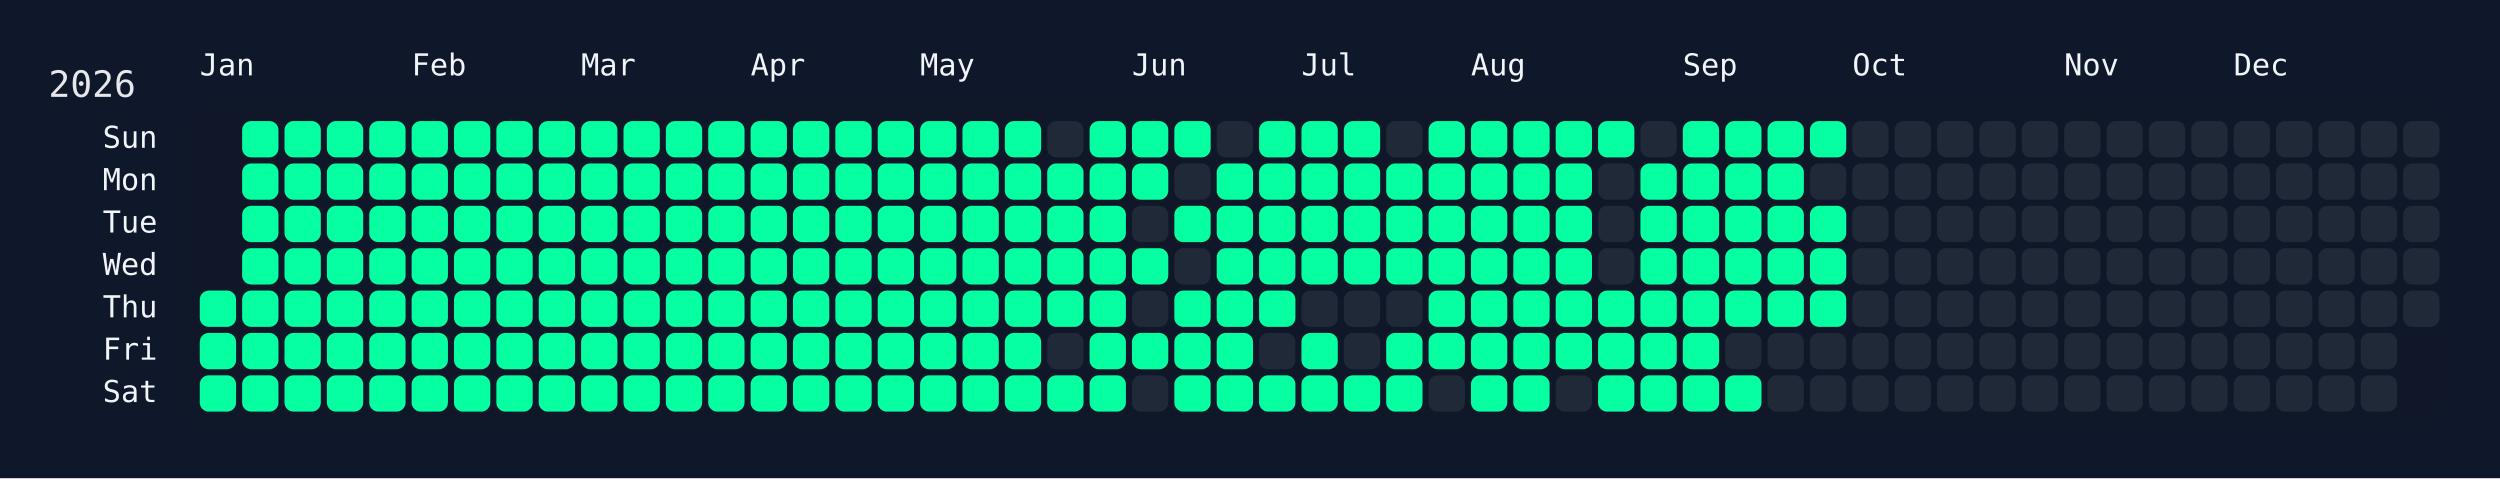
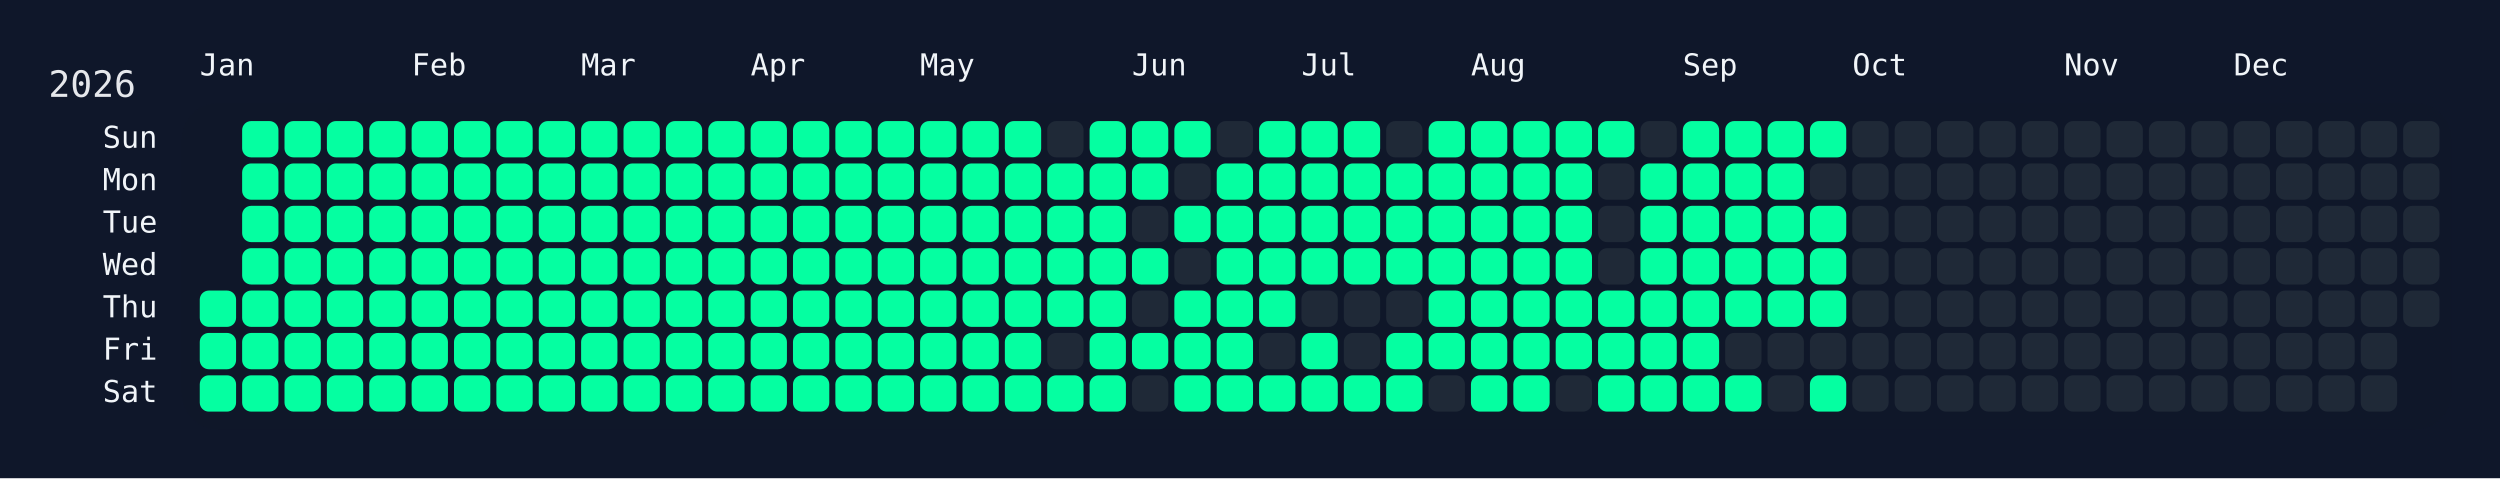
<svg xmlns="http://www.w3.org/2000/svg" width="826" height="158" viewBox="0 0 826 158">
  <rect width="826" height="158" fill="#0f172a" />
  <rect x="60" y="34" width="750" height="108" rx="12" ry="12" fill="rgba(15, 23, 42, 0.8)" />
  <text x="16" y="32" font-size="12" fill="#e5e7eb" font-family="JetBrains Mono, ui-monospace, SFMono-Regular, Menlo, Monaco, Consolas, monospace">2026</text>
  <text x="66" y="18" font-size="10" fill="#f1f5f9" font-family="JetBrains Mono, ui-monospace, SFMono-Regular, Menlo, Monaco, Consolas, monospace" dominant-baseline="hanging">Jan</text>
  <text x="136" y="18" font-size="10" fill="#f1f5f9" font-family="JetBrains Mono, ui-monospace, SFMono-Regular, Menlo, Monaco, Consolas, monospace" dominant-baseline="hanging">Feb</text>
  <text x="192" y="18" font-size="10" fill="#f1f5f9" font-family="JetBrains Mono, ui-monospace, SFMono-Regular, Menlo, Monaco, Consolas, monospace" dominant-baseline="hanging">Mar</text>
  <text x="248" y="18" font-size="10" fill="#f1f5f9" font-family="JetBrains Mono, ui-monospace, SFMono-Regular, Menlo, Monaco, Consolas, monospace" dominant-baseline="hanging">Apr</text>
  <text x="304" y="18" font-size="10" fill="#f1f5f9" font-family="JetBrains Mono, ui-monospace, SFMono-Regular, Menlo, Monaco, Consolas, monospace" dominant-baseline="hanging">May</text>
  <text x="374" y="18" font-size="10" fill="#f1f5f9" font-family="JetBrains Mono, ui-monospace, SFMono-Regular, Menlo, Monaco, Consolas, monospace" dominant-baseline="hanging">Jun</text>
  <text x="430" y="18" font-size="10" fill="#f1f5f9" font-family="JetBrains Mono, ui-monospace, SFMono-Regular, Menlo, Monaco, Consolas, monospace" dominant-baseline="hanging">Jul</text>
  <text x="486" y="18" font-size="10" fill="#f1f5f9" font-family="JetBrains Mono, ui-monospace, SFMono-Regular, Menlo, Monaco, Consolas, monospace" dominant-baseline="hanging">Aug</text>
  <text x="556" y="18" font-size="10" fill="#f1f5f9" font-family="JetBrains Mono, ui-monospace, SFMono-Regular, Menlo, Monaco, Consolas, monospace" dominant-baseline="hanging">Sep</text>
  <text x="612" y="18" font-size="10" fill="#f1f5f9" font-family="JetBrains Mono, ui-monospace, SFMono-Regular, Menlo, Monaco, Consolas, monospace" dominant-baseline="hanging">Oct</text>
  <text x="682" y="18" font-size="10" fill="#f1f5f9" font-family="JetBrains Mono, ui-monospace, SFMono-Regular, Menlo, Monaco, Consolas, monospace" dominant-baseline="hanging">Nov</text>
  <text x="738" y="18" font-size="10" fill="#f1f5f9" font-family="JetBrains Mono, ui-monospace, SFMono-Regular, Menlo, Monaco, Consolas, monospace" dominant-baseline="hanging">Dec</text>
  <text x="52" y="46.0" font-size="10" fill="#f1f5f9" font-family="JetBrains Mono, ui-monospace, SFMono-Regular, Menlo, Monaco, Consolas, monospace" text-anchor="end" dominant-baseline="middle">Sun</text>
  <text x="52" y="60.0" font-size="10" fill="#f1f5f9" font-family="JetBrains Mono, ui-monospace, SFMono-Regular, Menlo, Monaco, Consolas, monospace" text-anchor="end" dominant-baseline="middle">Mon</text>
  <text x="52" y="74.0" font-size="10" fill="#f1f5f9" font-family="JetBrains Mono, ui-monospace, SFMono-Regular, Menlo, Monaco, Consolas, monospace" text-anchor="end" dominant-baseline="middle">Tue</text>
  <text x="52" y="88.0" font-size="10" fill="#f1f5f9" font-family="JetBrains Mono, ui-monospace, SFMono-Regular, Menlo, Monaco, Consolas, monospace" text-anchor="end" dominant-baseline="middle">Wed</text>
  <text x="52" y="102.0" font-size="10" fill="#f1f5f9" font-family="JetBrains Mono, ui-monospace, SFMono-Regular, Menlo, Monaco, Consolas, monospace" text-anchor="end" dominant-baseline="middle">Thu</text>
  <text x="52" y="116.0" font-size="10" fill="#f1f5f9" font-family="JetBrains Mono, ui-monospace, SFMono-Regular, Menlo, Monaco, Consolas, monospace" text-anchor="end" dominant-baseline="middle">Fri</text>
  <text x="52" y="130.0" font-size="10" fill="#f1f5f9" font-family="JetBrains Mono, ui-monospace, SFMono-Regular, Menlo, Monaco, Consolas, monospace" text-anchor="end" dominant-baseline="middle">Sat</text>
  <g transform="translate(66,40)">
    <rect x="0" y="56" width="12" height="12" rx="3" ry="3" fill="#05ffa1" data-date="2026-01-01" />
    <rect x="0" y="70" width="12" height="12" rx="3" ry="3" fill="#05ffa1" data-date="2026-01-02" />
    <rect x="0" y="84" width="12" height="12" rx="3" ry="3" fill="#05ffa1" data-date="2026-01-03" />
    <rect x="14" y="0" width="12" height="12" rx="3" ry="3" fill="#05ffa1" data-date="2026-01-04" />
    <rect x="14" y="14" width="12" height="12" rx="3" ry="3" fill="#05ffa1" data-date="2026-01-05" />
    <rect x="14" y="28" width="12" height="12" rx="3" ry="3" fill="#05ffa1" data-date="2026-01-06" />
    <rect x="14" y="42" width="12" height="12" rx="3" ry="3" fill="#05ffa1" data-date="2026-01-07" />
    <rect x="14" y="56" width="12" height="12" rx="3" ry="3" fill="#05ffa1" data-date="2026-01-08" />
    <rect x="14" y="70" width="12" height="12" rx="3" ry="3" fill="#05ffa1" data-date="2026-01-09" />
    <rect x="14" y="84" width="12" height="12" rx="3" ry="3" fill="#05ffa1" data-date="2026-01-10" />
    <rect x="28" y="0" width="12" height="12" rx="3" ry="3" fill="#05ffa1" data-date="2026-01-11" />
    <rect x="28" y="14" width="12" height="12" rx="3" ry="3" fill="#05ffa1" data-date="2026-01-12" />
    <rect x="28" y="28" width="12" height="12" rx="3" ry="3" fill="#05ffa1" data-date="2026-01-13" />
    <rect x="28" y="42" width="12" height="12" rx="3" ry="3" fill="#05ffa1" data-date="2026-01-14" />
    <rect x="28" y="56" width="12" height="12" rx="3" ry="3" fill="#05ffa1" data-date="2026-01-15" />
    <rect x="28" y="70" width="12" height="12" rx="3" ry="3" fill="#05ffa1" data-date="2026-01-16" />
    <rect x="28" y="84" width="12" height="12" rx="3" ry="3" fill="#05ffa1" data-date="2026-01-17" />
    <rect x="42" y="0" width="12" height="12" rx="3" ry="3" fill="#05ffa1" data-date="2026-01-18" />
    <rect x="42" y="14" width="12" height="12" rx="3" ry="3" fill="#05ffa1" data-date="2026-01-19" />
    <rect x="42" y="28" width="12" height="12" rx="3" ry="3" fill="#05ffa1" data-date="2026-01-20" />
    <rect x="42" y="42" width="12" height="12" rx="3" ry="3" fill="#05ffa1" data-date="2026-01-21" />
    <rect x="42" y="56" width="12" height="12" rx="3" ry="3" fill="#05ffa1" data-date="2026-01-22" />
    <rect x="42" y="70" width="12" height="12" rx="3" ry="3" fill="#05ffa1" data-date="2026-01-23" />
    <rect x="42" y="84" width="12" height="12" rx="3" ry="3" fill="#05ffa1" data-date="2026-01-24" />
    <rect x="56" y="0" width="12" height="12" rx="3" ry="3" fill="#05ffa1" data-date="2026-01-25" />
    <rect x="56" y="14" width="12" height="12" rx="3" ry="3" fill="#05ffa1" data-date="2026-01-26" />
    <rect x="56" y="28" width="12" height="12" rx="3" ry="3" fill="#05ffa1" data-date="2026-01-27" />
    <rect x="56" y="42" width="12" height="12" rx="3" ry="3" fill="#05ffa1" data-date="2026-01-28" />
    <rect x="56" y="56" width="12" height="12" rx="3" ry="3" fill="#05ffa1" data-date="2026-01-29" />
    <rect x="56" y="70" width="12" height="12" rx="3" ry="3" fill="#05ffa1" data-date="2026-01-30" />
    <rect x="56" y="84" width="12" height="12" rx="3" ry="3" fill="#05ffa1" data-date="2026-01-31" />
    <rect x="70" y="0" width="12" height="12" rx="3" ry="3" fill="#05ffa1" data-date="2026-02-01" />
    <rect x="70" y="14" width="12" height="12" rx="3" ry="3" fill="#05ffa1" data-date="2026-02-02" />
    <rect x="70" y="28" width="12" height="12" rx="3" ry="3" fill="#05ffa1" data-date="2026-02-03" />
    <rect x="70" y="42" width="12" height="12" rx="3" ry="3" fill="#05ffa1" data-date="2026-02-04" />
    <rect x="70" y="56" width="12" height="12" rx="3" ry="3" fill="#05ffa1" data-date="2026-02-05" />
    <rect x="70" y="70" width="12" height="12" rx="3" ry="3" fill="#05ffa1" data-date="2026-02-06" />
    <rect x="70" y="84" width="12" height="12" rx="3" ry="3" fill="#05ffa1" data-date="2026-02-07" />
    <rect x="84" y="0" width="12" height="12" rx="3" ry="3" fill="#05ffa1" data-date="2026-02-08" />
    <rect x="84" y="14" width="12" height="12" rx="3" ry="3" fill="#05ffa1" data-date="2026-02-09" />
    <rect x="84" y="28" width="12" height="12" rx="3" ry="3" fill="#05ffa1" data-date="2026-02-10" />
    <rect x="84" y="42" width="12" height="12" rx="3" ry="3" fill="#05ffa1" data-date="2026-02-11" />
    <rect x="84" y="56" width="12" height="12" rx="3" ry="3" fill="#05ffa1" data-date="2026-02-12" />
    <rect x="84" y="70" width="12" height="12" rx="3" ry="3" fill="#05ffa1" data-date="2026-02-13" />
    <rect x="84" y="84" width="12" height="12" rx="3" ry="3" fill="#05ffa1" data-date="2026-02-14" />
    <rect x="98" y="0" width="12" height="12" rx="3" ry="3" fill="#05ffa1" data-date="2026-02-15" />
    <rect x="98" y="14" width="12" height="12" rx="3" ry="3" fill="#05ffa1" data-date="2026-02-16" />
    <rect x="98" y="28" width="12" height="12" rx="3" ry="3" fill="#05ffa1" data-date="2026-02-17" />
    <rect x="98" y="42" width="12" height="12" rx="3" ry="3" fill="#05ffa1" data-date="2026-02-18" />
    <rect x="98" y="56" width="12" height="12" rx="3" ry="3" fill="#05ffa1" data-date="2026-02-19" />
    <rect x="98" y="70" width="12" height="12" rx="3" ry="3" fill="#05ffa1" data-date="2026-02-20" />
    <rect x="98" y="84" width="12" height="12" rx="3" ry="3" fill="#05ffa1" data-date="2026-02-21" />
    <rect x="112" y="0" width="12" height="12" rx="3" ry="3" fill="#05ffa1" data-date="2026-02-22" />
    <rect x="112" y="14" width="12" height="12" rx="3" ry="3" fill="#05ffa1" data-date="2026-02-23" />
    <rect x="112" y="28" width="12" height="12" rx="3" ry="3" fill="#05ffa1" data-date="2026-02-24" />
    <rect x="112" y="42" width="12" height="12" rx="3" ry="3" fill="#05ffa1" data-date="2026-02-25" />
    <rect x="112" y="56" width="12" height="12" rx="3" ry="3" fill="#05ffa1" data-date="2026-02-26" />
    <rect x="112" y="70" width="12" height="12" rx="3" ry="3" fill="#05ffa1" data-date="2026-02-27" />
    <rect x="112" y="84" width="12" height="12" rx="3" ry="3" fill="#05ffa1" data-date="2026-02-28" />
    <rect x="126" y="0" width="12" height="12" rx="3" ry="3" fill="#05ffa1" data-date="2026-03-01" />
    <rect x="126" y="14" width="12" height="12" rx="3" ry="3" fill="#05ffa1" data-date="2026-03-02" />
    <rect x="126" y="28" width="12" height="12" rx="3" ry="3" fill="#05ffa1" data-date="2026-03-03" />
    <rect x="126" y="42" width="12" height="12" rx="3" ry="3" fill="#05ffa1" data-date="2026-03-04" />
    <rect x="126" y="56" width="12" height="12" rx="3" ry="3" fill="#05ffa1" data-date="2026-03-05" />
    <rect x="126" y="70" width="12" height="12" rx="3" ry="3" fill="#05ffa1" data-date="2026-03-06" />
    <rect x="126" y="84" width="12" height="12" rx="3" ry="3" fill="#05ffa1" data-date="2026-03-07" />
    <rect x="140" y="0" width="12" height="12" rx="3" ry="3" fill="#05ffa1" data-date="2026-03-08" />
    <rect x="140" y="14" width="12" height="12" rx="3" ry="3" fill="#05ffa1" data-date="2026-03-09" />
    <rect x="140" y="28" width="12" height="12" rx="3" ry="3" fill="#05ffa1" data-date="2026-03-10" />
    <rect x="140" y="42" width="12" height="12" rx="3" ry="3" fill="#05ffa1" data-date="2026-03-11" />
    <rect x="140" y="56" width="12" height="12" rx="3" ry="3" fill="#05ffa1" data-date="2026-03-12" />
    <rect x="140" y="70" width="12" height="12" rx="3" ry="3" fill="#05ffa1" data-date="2026-03-13" />
    <rect x="140" y="84" width="12" height="12" rx="3" ry="3" fill="#05ffa1" data-date="2026-03-14" />
    <rect x="154" y="0" width="12" height="12" rx="3" ry="3" fill="#05ffa1" data-date="2026-03-15" />
    <rect x="154" y="14" width="12" height="12" rx="3" ry="3" fill="#05ffa1" data-date="2026-03-16" />
    <rect x="154" y="28" width="12" height="12" rx="3" ry="3" fill="#05ffa1" data-date="2026-03-17" />
    <rect x="154" y="42" width="12" height="12" rx="3" ry="3" fill="#05ffa1" data-date="2026-03-18" />
    <rect x="154" y="56" width="12" height="12" rx="3" ry="3" fill="#05ffa1" data-date="2026-03-19" />
    <rect x="154" y="70" width="12" height="12" rx="3" ry="3" fill="#05ffa1" data-date="2026-03-20" />
    <rect x="154" y="84" width="12" height="12" rx="3" ry="3" fill="#05ffa1" data-date="2026-03-21" />
    <rect x="168" y="0" width="12" height="12" rx="3" ry="3" fill="#05ffa1" data-date="2026-03-22" />
    <rect x="168" y="14" width="12" height="12" rx="3" ry="3" fill="#05ffa1" data-date="2026-03-23" />
    <rect x="168" y="28" width="12" height="12" rx="3" ry="3" fill="#05ffa1" data-date="2026-03-24" />
    <rect x="168" y="42" width="12" height="12" rx="3" ry="3" fill="#05ffa1" data-date="2026-03-25" />
    <rect x="168" y="56" width="12" height="12" rx="3" ry="3" fill="#05ffa1" data-date="2026-03-26" />
    <rect x="168" y="70" width="12" height="12" rx="3" ry="3" fill="#05ffa1" data-date="2026-03-27" />
    <rect x="168" y="84" width="12" height="12" rx="3" ry="3" fill="#05ffa1" data-date="2026-03-28" />
    <rect x="182" y="0" width="12" height="12" rx="3" ry="3" fill="#05ffa1" data-date="2026-03-29" />
    <rect x="182" y="14" width="12" height="12" rx="3" ry="3" fill="#05ffa1" data-date="2026-03-30" />
    <rect x="182" y="28" width="12" height="12" rx="3" ry="3" fill="#05ffa1" data-date="2026-03-31" />
    <rect x="182" y="42" width="12" height="12" rx="3" ry="3" fill="#05ffa1" data-date="2026-04-01" />
    <rect x="182" y="56" width="12" height="12" rx="3" ry="3" fill="#05ffa1" data-date="2026-04-02" />
    <rect x="182" y="70" width="12" height="12" rx="3" ry="3" fill="#05ffa1" data-date="2026-04-03" />
    <rect x="182" y="84" width="12" height="12" rx="3" ry="3" fill="#05ffa1" data-date="2026-04-04" />
    <rect x="196" y="0" width="12" height="12" rx="3" ry="3" fill="#05ffa1" data-date="2026-04-05" />
    <rect x="196" y="14" width="12" height="12" rx="3" ry="3" fill="#05ffa1" data-date="2026-04-06" />
    <rect x="196" y="28" width="12" height="12" rx="3" ry="3" fill="#05ffa1" data-date="2026-04-07" />
    <rect x="196" y="42" width="12" height="12" rx="3" ry="3" fill="#05ffa1" data-date="2026-04-08" />
    <rect x="196" y="56" width="12" height="12" rx="3" ry="3" fill="#05ffa1" data-date="2026-04-09" />
    <rect x="196" y="70" width="12" height="12" rx="3" ry="3" fill="#05ffa1" data-date="2026-04-10" />
    <rect x="196" y="84" width="12" height="12" rx="3" ry="3" fill="#05ffa1" data-date="2026-04-11" />
    <rect x="210" y="0" width="12" height="12" rx="3" ry="3" fill="#05ffa1" data-date="2026-04-12" />
    <rect x="210" y="14" width="12" height="12" rx="3" ry="3" fill="#05ffa1" data-date="2026-04-13" />
    <rect x="210" y="28" width="12" height="12" rx="3" ry="3" fill="#05ffa1" data-date="2026-04-14" />
    <rect x="210" y="42" width="12" height="12" rx="3" ry="3" fill="#05ffa1" data-date="2026-04-15" />
    <rect x="210" y="56" width="12" height="12" rx="3" ry="3" fill="#05ffa1" data-date="2026-04-16" />
    <rect x="210" y="70" width="12" height="12" rx="3" ry="3" fill="#05ffa1" data-date="2026-04-17" />
    <rect x="210" y="84" width="12" height="12" rx="3" ry="3" fill="#05ffa1" data-date="2026-04-18" />
    <rect x="224" y="0" width="12" height="12" rx="3" ry="3" fill="#05ffa1" data-date="2026-04-19" />
    <rect x="224" y="14" width="12" height="12" rx="3" ry="3" fill="#05ffa1" data-date="2026-04-20" />
    <rect x="224" y="28" width="12" height="12" rx="3" ry="3" fill="#05ffa1" data-date="2026-04-21" />
    <rect x="224" y="42" width="12" height="12" rx="3" ry="3" fill="#05ffa1" data-date="2026-04-22" />
    <rect x="224" y="56" width="12" height="12" rx="3" ry="3" fill="#05ffa1" data-date="2026-04-23" />
    <rect x="224" y="70" width="12" height="12" rx="3" ry="3" fill="#05ffa1" data-date="2026-04-24" />
    <rect x="224" y="84" width="12" height="12" rx="3" ry="3" fill="#05ffa1" data-date="2026-04-25" />
    <rect x="238" y="0" width="12" height="12" rx="3" ry="3" fill="#05ffa1" data-date="2026-04-26" />
    <rect x="238" y="14" width="12" height="12" rx="3" ry="3" fill="#05ffa1" data-date="2026-04-27" />
    <rect x="238" y="28" width="12" height="12" rx="3" ry="3" fill="#05ffa1" data-date="2026-04-28" />
    <rect x="238" y="42" width="12" height="12" rx="3" ry="3" fill="#05ffa1" data-date="2026-04-29" />
    <rect x="238" y="56" width="12" height="12" rx="3" ry="3" fill="#05ffa1" data-date="2026-04-30" />
    <rect x="238" y="70" width="12" height="12" rx="3" ry="3" fill="#05ffa1" data-date="2026-05-01" />
    <rect x="238" y="84" width="12" height="12" rx="3" ry="3" fill="#05ffa1" data-date="2026-05-02" />
    <rect x="252" y="0" width="12" height="12" rx="3" ry="3" fill="#05ffa1" data-date="2026-05-03" />
    <rect x="252" y="14" width="12" height="12" rx="3" ry="3" fill="#05ffa1" data-date="2026-05-04" />
    <rect x="252" y="28" width="12" height="12" rx="3" ry="3" fill="#05ffa1" data-date="2026-05-05" />
    <rect x="252" y="42" width="12" height="12" rx="3" ry="3" fill="#05ffa1" data-date="2026-05-06" />
    <rect x="252" y="56" width="12" height="12" rx="3" ry="3" fill="#05ffa1" data-date="2026-05-07" />
    <rect x="252" y="70" width="12" height="12" rx="3" ry="3" fill="#05ffa1" data-date="2026-05-08" />
    <rect x="252" y="84" width="12" height="12" rx="3" ry="3" fill="#05ffa1" data-date="2026-05-09" />
    <rect x="266" y="0" width="12" height="12" rx="3" ry="3" fill="#05ffa1" data-date="2026-05-10" />
    <rect x="266" y="14" width="12" height="12" rx="3" ry="3" fill="#05ffa1" data-date="2026-05-11" />
    <rect x="266" y="28" width="12" height="12" rx="3" ry="3" fill="#05ffa1" data-date="2026-05-12" />
    <rect x="266" y="42" width="12" height="12" rx="3" ry="3" fill="#05ffa1" data-date="2026-05-13" />
    <rect x="266" y="56" width="12" height="12" rx="3" ry="3" fill="#05ffa1" data-date="2026-05-14" />
    <rect x="266" y="70" width="12" height="12" rx="3" ry="3" fill="#05ffa1" data-date="2026-05-15" />
    <rect x="266" y="84" width="12" height="12" rx="3" ry="3" fill="#05ffa1" data-date="2026-05-16" />
    <rect x="280" y="0" width="12" height="12" rx="3" ry="3" fill="#1f2937" data-date="2026-05-17" />
    <rect x="280" y="14" width="12" height="12" rx="3" ry="3" fill="#05ffa1" data-date="2026-05-18" />
    <rect x="280" y="28" width="12" height="12" rx="3" ry="3" fill="#05ffa1" data-date="2026-05-19" />
    <rect x="280" y="42" width="12" height="12" rx="3" ry="3" fill="#05ffa1" data-date="2026-05-20" />
    <rect x="280" y="56" width="12" height="12" rx="3" ry="3" fill="#05ffa1" data-date="2026-05-21" />
    <rect x="280" y="70" width="12" height="12" rx="3" ry="3" fill="#1f2937" data-date="2026-05-22" />
    <rect x="280" y="84" width="12" height="12" rx="3" ry="3" fill="#05ffa1" data-date="2026-05-23" />
    <rect x="294" y="0" width="12" height="12" rx="3" ry="3" fill="#05ffa1" data-date="2026-05-24" />
    <rect x="294" y="14" width="12" height="12" rx="3" ry="3" fill="#05ffa1" data-date="2026-05-25" />
    <rect x="294" y="28" width="12" height="12" rx="3" ry="3" fill="#05ffa1" data-date="2026-05-26" />
    <rect x="294" y="42" width="12" height="12" rx="3" ry="3" fill="#05ffa1" data-date="2026-05-27" />
    <rect x="294" y="56" width="12" height="12" rx="3" ry="3" fill="#05ffa1" data-date="2026-05-28" />
    <rect x="294" y="70" width="12" height="12" rx="3" ry="3" fill="#05ffa1" data-date="2026-05-29" />
    <rect x="294" y="84" width="12" height="12" rx="3" ry="3" fill="#05ffa1" data-date="2026-05-30" />
    <rect x="308" y="0" width="12" height="12" rx="3" ry="3" fill="#05ffa1" data-date="2026-05-31" />
    <rect x="308" y="14" width="12" height="12" rx="3" ry="3" fill="#05ffa1" data-date="2026-06-01" />
    <rect x="308" y="28" width="12" height="12" rx="3" ry="3" fill="#1f2937" data-date="2026-06-02" />
    <rect x="308" y="42" width="12" height="12" rx="3" ry="3" fill="#05ffa1" data-date="2026-06-03" />
    <rect x="308" y="56" width="12" height="12" rx="3" ry="3" fill="#1f2937" data-date="2026-06-04" />
    <rect x="308" y="70" width="12" height="12" rx="3" ry="3" fill="#05ffa1" data-date="2026-06-05" />
    <rect x="308" y="84" width="12" height="12" rx="3" ry="3" fill="#1f2937" data-date="2026-06-06" />
    <rect x="322" y="0" width="12" height="12" rx="3" ry="3" fill="#05ffa1" data-date="2026-06-07" />
    <rect x="322" y="14" width="12" height="12" rx="3" ry="3" fill="#1f2937" data-date="2026-06-08" />
    <rect x="322" y="28" width="12" height="12" rx="3" ry="3" fill="#05ffa1" data-date="2026-06-09" />
    <rect x="322" y="42" width="12" height="12" rx="3" ry="3" fill="#1f2937" data-date="2026-06-10" />
    <rect x="322" y="56" width="12" height="12" rx="3" ry="3" fill="#05ffa1" data-date="2026-06-11" />
    <rect x="322" y="70" width="12" height="12" rx="3" ry="3" fill="#05ffa1" data-date="2026-06-12" />
    <rect x="322" y="84" width="12" height="12" rx="3" ry="3" fill="#05ffa1" data-date="2026-06-13" />
    <rect x="336" y="0" width="12" height="12" rx="3" ry="3" fill="#1f2937" data-date="2026-06-14" />
    <rect x="336" y="14" width="12" height="12" rx="3" ry="3" fill="#05ffa1" data-date="2026-06-15" />
    <rect x="336" y="28" width="12" height="12" rx="3" ry="3" fill="#05ffa1" data-date="2026-06-16" />
    <rect x="336" y="42" width="12" height="12" rx="3" ry="3" fill="#05ffa1" data-date="2026-06-17" />
    <rect x="336" y="56" width="12" height="12" rx="3" ry="3" fill="#05ffa1" data-date="2026-06-18" />
    <rect x="336" y="70" width="12" height="12" rx="3" ry="3" fill="#05ffa1" data-date="2026-06-19" />
    <rect x="336" y="84" width="12" height="12" rx="3" ry="3" fill="#05ffa1" data-date="2026-06-20" />
    <rect x="350" y="0" width="12" height="12" rx="3" ry="3" fill="#05ffa1" data-date="2026-06-21" />
    <rect x="350" y="14" width="12" height="12" rx="3" ry="3" fill="#05ffa1" data-date="2026-06-22" />
    <rect x="350" y="28" width="12" height="12" rx="3" ry="3" fill="#05ffa1" data-date="2026-06-23" />
    <rect x="350" y="42" width="12" height="12" rx="3" ry="3" fill="#05ffa1" data-date="2026-06-24" />
    <rect x="350" y="56" width="12" height="12" rx="3" ry="3" fill="#05ffa1" data-date="2026-06-25" />
    <rect x="350" y="70" width="12" height="12" rx="3" ry="3" fill="#1f2937" data-date="2026-06-26" />
    <rect x="350" y="84" width="12" height="12" rx="3" ry="3" fill="#05ffa1" data-date="2026-06-27" />
    <rect x="364" y="0" width="12" height="12" rx="3" ry="3" fill="#05ffa1" data-date="2026-06-28" />
    <rect x="364" y="14" width="12" height="12" rx="3" ry="3" fill="#05ffa1" data-date="2026-06-29" />
    <rect x="364" y="28" width="12" height="12" rx="3" ry="3" fill="#05ffa1" data-date="2026-06-30" />
    <rect x="364" y="42" width="12" height="12" rx="3" ry="3" fill="#05ffa1" data-date="2026-07-01" />
    <rect x="364" y="56" width="12" height="12" rx="3" ry="3" fill="#1f2937" data-date="2026-07-02" />
    <rect x="364" y="70" width="12" height="12" rx="3" ry="3" fill="#05ffa1" data-date="2026-07-03" />
    <rect x="364" y="84" width="12" height="12" rx="3" ry="3" fill="#05ffa1" data-date="2026-07-04" />
    <rect x="378" y="0" width="12" height="12" rx="3" ry="3" fill="#05ffa1" data-date="2026-07-05" />
    <rect x="378" y="14" width="12" height="12" rx="3" ry="3" fill="#05ffa1" data-date="2026-07-06" />
    <rect x="378" y="28" width="12" height="12" rx="3" ry="3" fill="#05ffa1" data-date="2026-07-07" />
    <rect x="378" y="42" width="12" height="12" rx="3" ry="3" fill="#05ffa1" data-date="2026-07-08" />
    <rect x="378" y="56" width="12" height="12" rx="3" ry="3" fill="#1f2937" data-date="2026-07-09" />
    <rect x="378" y="70" width="12" height="12" rx="3" ry="3" fill="#1f2937" data-date="2026-07-10" />
    <rect x="378" y="84" width="12" height="12" rx="3" ry="3" fill="#05ffa1" data-date="2026-07-11" />
    <rect x="392" y="0" width="12" height="12" rx="3" ry="3" fill="#1f2937" data-date="2026-07-12" />
    <rect x="392" y="14" width="12" height="12" rx="3" ry="3" fill="#05ffa1" data-date="2026-07-13" />
    <rect x="392" y="28" width="12" height="12" rx="3" ry="3" fill="#05ffa1" data-date="2026-07-14" />
    <rect x="392" y="42" width="12" height="12" rx="3" ry="3" fill="#05ffa1" data-date="2026-07-15" />
    <rect x="392" y="56" width="12" height="12" rx="3" ry="3" fill="#1f2937" data-date="2026-07-16" />
    <rect x="392" y="70" width="12" height="12" rx="3" ry="3" fill="#05ffa1" data-date="2026-07-17" />
    <rect x="392" y="84" width="12" height="12" rx="3" ry="3" fill="#05ffa1" data-date="2026-07-18" />
    <rect x="406" y="0" width="12" height="12" rx="3" ry="3" fill="#05ffa1" data-date="2026-07-19" />
    <rect x="406" y="14" width="12" height="12" rx="3" ry="3" fill="#05ffa1" data-date="2026-07-20" />
    <rect x="406" y="28" width="12" height="12" rx="3" ry="3" fill="#05ffa1" data-date="2026-07-21" />
    <rect x="406" y="42" width="12" height="12" rx="3" ry="3" fill="#05ffa1" data-date="2026-07-22" />
    <rect x="406" y="56" width="12" height="12" rx="3" ry="3" fill="#05ffa1" data-date="2026-07-23" />
    <rect x="406" y="70" width="12" height="12" rx="3" ry="3" fill="#05ffa1" data-date="2026-07-24" />
    <rect x="406" y="84" width="12" height="12" rx="3" ry="3" fill="#1f2937" data-date="2026-07-25" />
    <rect x="420" y="0" width="12" height="12" rx="3" ry="3" fill="#05ffa1" data-date="2026-07-26" />
    <rect x="420" y="14" width="12" height="12" rx="3" ry="3" fill="#05ffa1" data-date="2026-07-27" />
    <rect x="420" y="28" width="12" height="12" rx="3" ry="3" fill="#05ffa1" data-date="2026-07-28" />
    <rect x="420" y="42" width="12" height="12" rx="3" ry="3" fill="#05ffa1" data-date="2026-07-29" />
    <rect x="420" y="56" width="12" height="12" rx="3" ry="3" fill="#05ffa1" data-date="2026-07-30" />
    <rect x="420" y="70" width="12" height="12" rx="3" ry="3" fill="#05ffa1" data-date="2026-07-31" />
    <rect x="420" y="84" width="12" height="12" rx="3" ry="3" fill="#05ffa1" data-date="2026-08-01" />
    <rect x="434" y="0" width="12" height="12" rx="3" ry="3" fill="#05ffa1" data-date="2026-08-02" />
    <rect x="434" y="14" width="12" height="12" rx="3" ry="3" fill="#05ffa1" data-date="2026-08-03" />
    <rect x="434" y="28" width="12" height="12" rx="3" ry="3" fill="#05ffa1" data-date="2026-08-04" />
    <rect x="434" y="42" width="12" height="12" rx="3" ry="3" fill="#05ffa1" data-date="2026-08-05" />
    <rect x="434" y="56" width="12" height="12" rx="3" ry="3" fill="#05ffa1" data-date="2026-08-06" />
    <rect x="434" y="70" width="12" height="12" rx="3" ry="3" fill="#05ffa1" data-date="2026-08-07" />
    <rect x="434" y="84" width="12" height="12" rx="3" ry="3" fill="#05ffa1" data-date="2026-08-08" />
    <rect x="448" y="0" width="12" height="12" rx="3" ry="3" fill="#05ffa1" data-date="2026-08-09" />
    <rect x="448" y="14" width="12" height="12" rx="3" ry="3" fill="#05ffa1" data-date="2026-08-10" />
    <rect x="448" y="28" width="12" height="12" rx="3" ry="3" fill="#05ffa1" data-date="2026-08-11" />
    <rect x="448" y="42" width="12" height="12" rx="3" ry="3" fill="#05ffa1" data-date="2026-08-12" />
    <rect x="448" y="56" width="12" height="12" rx="3" ry="3" fill="#05ffa1" data-date="2026-08-13" />
    <rect x="448" y="70" width="12" height="12" rx="3" ry="3" fill="#05ffa1" data-date="2026-08-14" />
    <rect x="448" y="84" width="12" height="12" rx="3" ry="3" fill="#1f2937" data-date="2026-08-15" />
    <rect x="462" y="0" width="12" height="12" rx="3" ry="3" fill="#05ffa1" data-date="2026-08-16" />
    <rect x="462" y="14" width="12" height="12" rx="3" ry="3" fill="#1f2937" data-date="2026-08-17" />
    <rect x="462" y="28" width="12" height="12" rx="3" ry="3" fill="#1f2937" data-date="2026-08-18" />
    <rect x="462" y="42" width="12" height="12" rx="3" ry="3" fill="#1f2937" data-date="2026-08-19" />
    <rect x="462" y="56" width="12" height="12" rx="3" ry="3" fill="#05ffa1" data-date="2026-08-20" />
    <rect x="462" y="70" width="12" height="12" rx="3" ry="3" fill="#05ffa1" data-date="2026-08-21" />
    <rect x="462" y="84" width="12" height="12" rx="3" ry="3" fill="#05ffa1" data-date="2026-08-22" />
    <rect x="476" y="0" width="12" height="12" rx="3" ry="3" fill="#1f2937" data-date="2026-08-23" />
    <rect x="476" y="14" width="12" height="12" rx="3" ry="3" fill="#05ffa1" data-date="2026-08-24" />
    <rect x="476" y="28" width="12" height="12" rx="3" ry="3" fill="#05ffa1" data-date="2026-08-25" />
    <rect x="476" y="42" width="12" height="12" rx="3" ry="3" fill="#05ffa1" data-date="2026-08-26" />
    <rect x="476" y="56" width="12" height="12" rx="3" ry="3" fill="#05ffa1" data-date="2026-08-27" />
    <rect x="476" y="70" width="12" height="12" rx="3" ry="3" fill="#05ffa1" data-date="2026-08-28" />
    <rect x="476" y="84" width="12" height="12" rx="3" ry="3" fill="#05ffa1" data-date="2026-08-29" />
    <rect x="490" y="0" width="12" height="12" rx="3" ry="3" fill="#05ffa1" data-date="2026-08-30" />
    <rect x="490" y="14" width="12" height="12" rx="3" ry="3" fill="#05ffa1" data-date="2026-08-31" />
    <rect x="490" y="28" width="12" height="12" rx="3" ry="3" fill="#05ffa1" data-date="2026-09-01" />
    <rect x="490" y="42" width="12" height="12" rx="3" ry="3" fill="#05ffa1" data-date="2026-09-02" />
    <rect x="490" y="56" width="12" height="12" rx="3" ry="3" fill="#05ffa1" data-date="2026-09-03" />
    <rect x="490" y="70" width="12" height="12" rx="3" ry="3" fill="#05ffa1" data-date="2026-09-04" />
    <rect x="490" y="84" width="12" height="12" rx="3" ry="3" fill="#05ffa1" data-date="2026-09-05" />
    <rect x="504" y="0" width="12" height="12" rx="3" ry="3" fill="#05ffa1" data-date="2026-09-06" />
    <rect x="504" y="14" width="12" height="12" rx="3" ry="3" fill="#05ffa1" data-date="2026-09-07" />
    <rect x="504" y="28" width="12" height="12" rx="3" ry="3" fill="#05ffa1" data-date="2026-09-08" />
    <rect x="504" y="42" width="12" height="12" rx="3" ry="3" fill="#05ffa1" data-date="2026-09-09" />
    <rect x="504" y="56" width="12" height="12" rx="3" ry="3" fill="#05ffa1" data-date="2026-09-10" />
    <rect x="504" y="70" width="12" height="12" rx="3" ry="3" fill="#1f2937" data-date="2026-09-11" />
    <rect x="504" y="84" width="12" height="12" rx="3" ry="3" fill="#05ffa1" data-date="2026-09-12" />
    <rect x="518" y="0" width="12" height="12" rx="3" ry="3" fill="#05ffa1" data-date="2026-09-13" />
    <rect x="518" y="14" width="12" height="12" rx="3" ry="3" fill="#05ffa1" data-date="2026-09-14" />
    <rect x="518" y="28" width="12" height="12" rx="3" ry="3" fill="#05ffa1" data-date="2026-09-15" />
    <rect x="518" y="42" width="12" height="12" rx="3" ry="3" fill="#05ffa1" data-date="2026-09-16" />
    <rect x="518" y="56" width="12" height="12" rx="3" ry="3" fill="#05ffa1" data-date="2026-09-17" />
    <rect x="518" y="70" width="12" height="12" rx="3" ry="3" fill="#1f2937" data-date="2026-09-18" />
    <rect x="518" y="84" width="12" height="12" rx="3" ry="3" fill="#1f2937" data-date="2026-09-19" />
    <rect x="532" y="0" width="12" height="12" rx="3" ry="3" fill="#05ffa1" data-date="2026-09-20" />
    <rect x="532" y="14" width="12" height="12" rx="3" ry="3" fill="#1f2937" data-date="2026-09-21" />
    <rect x="532" y="28" width="12" height="12" rx="3" ry="3" fill="#05ffa1" data-date="2026-09-22" />
    <rect x="532" y="42" width="12" height="12" rx="3" ry="3" fill="#05ffa1" data-date="2026-09-23" />
    <rect x="532" y="56" width="12" height="12" rx="3" ry="3" fill="#05ffa1" data-date="2026-09-24" />
    <rect x="532" y="70" width="12" height="12" rx="3" ry="3" fill="#1f2937" data-date="2026-09-25" />
-     <rect x="532" y="84" width="12" height="12" rx="3" ry="3" fill="#1f2937" data-date="2026-09-26" />
+     <rect x="532" y="84" width="12" height="12" rx="3" ry="3" fill="#05ffa1" data-date="2026-09-26" />
    <rect x="546" y="0" width="12" height="12" rx="3" ry="3" fill="#1f2937" data-date="2026-09-27" />
    <rect x="546" y="14" width="12" height="12" rx="3" ry="3" fill="#1f2937" data-date="2026-09-28" />
    <rect x="546" y="28" width="12" height="12" rx="3" ry="3" fill="#1f2937" data-date="2026-09-29" />
    <rect x="546" y="42" width="12" height="12" rx="3" ry="3" fill="#1f2937" data-date="2026-09-30" />
    <rect x="546" y="56" width="12" height="12" rx="3" ry="3" fill="#1f2937" data-date="2026-10-01" />
    <rect x="546" y="70" width="12" height="12" rx="3" ry="3" fill="#1f2937" data-date="2026-10-02" />
    <rect x="546" y="84" width="12" height="12" rx="3" ry="3" fill="#1f2937" data-date="2026-10-03" />
    <rect x="560" y="0" width="12" height="12" rx="3" ry="3" fill="#1f2937" data-date="2026-10-04" />
    <rect x="560" y="14" width="12" height="12" rx="3" ry="3" fill="#1f2937" data-date="2026-10-05" />
    <rect x="560" y="28" width="12" height="12" rx="3" ry="3" fill="#1f2937" data-date="2026-10-06" />
    <rect x="560" y="42" width="12" height="12" rx="3" ry="3" fill="#1f2937" data-date="2026-10-07" />
    <rect x="560" y="56" width="12" height="12" rx="3" ry="3" fill="#1f2937" data-date="2026-10-08" />
    <rect x="560" y="70" width="12" height="12" rx="3" ry="3" fill="#1f2937" data-date="2026-10-09" />
    <rect x="560" y="84" width="12" height="12" rx="3" ry="3" fill="#1f2937" data-date="2026-10-10" />
    <rect x="574" y="0" width="12" height="12" rx="3" ry="3" fill="#1f2937" data-date="2026-10-11" />
    <rect x="574" y="14" width="12" height="12" rx="3" ry="3" fill="#1f2937" data-date="2026-10-12" />
    <rect x="574" y="28" width="12" height="12" rx="3" ry="3" fill="#1f2937" data-date="2026-10-13" />
    <rect x="574" y="42" width="12" height="12" rx="3" ry="3" fill="#1f2937" data-date="2026-10-14" />
    <rect x="574" y="56" width="12" height="12" rx="3" ry="3" fill="#1f2937" data-date="2026-10-15" />
    <rect x="574" y="70" width="12" height="12" rx="3" ry="3" fill="#1f2937" data-date="2026-10-16" />
    <rect x="574" y="84" width="12" height="12" rx="3" ry="3" fill="#1f2937" data-date="2026-10-17" />
    <rect x="588" y="0" width="12" height="12" rx="3" ry="3" fill="#1f2937" data-date="2026-10-18" />
    <rect x="588" y="14" width="12" height="12" rx="3" ry="3" fill="#1f2937" data-date="2026-10-19" />
    <rect x="588" y="28" width="12" height="12" rx="3" ry="3" fill="#1f2937" data-date="2026-10-20" />
    <rect x="588" y="42" width="12" height="12" rx="3" ry="3" fill="#1f2937" data-date="2026-10-21" />
    <rect x="588" y="56" width="12" height="12" rx="3" ry="3" fill="#1f2937" data-date="2026-10-22" />
    <rect x="588" y="70" width="12" height="12" rx="3" ry="3" fill="#1f2937" data-date="2026-10-23" />
    <rect x="588" y="84" width="12" height="12" rx="3" ry="3" fill="#1f2937" data-date="2026-10-24" />
    <rect x="602" y="0" width="12" height="12" rx="3" ry="3" fill="#1f2937" data-date="2026-10-25" />
    <rect x="602" y="14" width="12" height="12" rx="3" ry="3" fill="#1f2937" data-date="2026-10-26" />
    <rect x="602" y="28" width="12" height="12" rx="3" ry="3" fill="#1f2937" data-date="2026-10-27" />
    <rect x="602" y="42" width="12" height="12" rx="3" ry="3" fill="#1f2937" data-date="2026-10-28" />
    <rect x="602" y="56" width="12" height="12" rx="3" ry="3" fill="#1f2937" data-date="2026-10-29" />
    <rect x="602" y="70" width="12" height="12" rx="3" ry="3" fill="#1f2937" data-date="2026-10-30" />
    <rect x="602" y="84" width="12" height="12" rx="3" ry="3" fill="#1f2937" data-date="2026-10-31" />
    <rect x="616" y="0" width="12" height="12" rx="3" ry="3" fill="#1f2937" data-date="2026-11-01" />
    <rect x="616" y="14" width="12" height="12" rx="3" ry="3" fill="#1f2937" data-date="2026-11-02" />
    <rect x="616" y="28" width="12" height="12" rx="3" ry="3" fill="#1f2937" data-date="2026-11-03" />
    <rect x="616" y="42" width="12" height="12" rx="3" ry="3" fill="#1f2937" data-date="2026-11-04" />
    <rect x="616" y="56" width="12" height="12" rx="3" ry="3" fill="#1f2937" data-date="2026-11-05" />
    <rect x="616" y="70" width="12" height="12" rx="3" ry="3" fill="#1f2937" data-date="2026-11-06" />
    <rect x="616" y="84" width="12" height="12" rx="3" ry="3" fill="#1f2937" data-date="2026-11-07" />
    <rect x="630" y="0" width="12" height="12" rx="3" ry="3" fill="#1f2937" data-date="2026-11-08" />
    <rect x="630" y="14" width="12" height="12" rx="3" ry="3" fill="#1f2937" data-date="2026-11-09" />
    <rect x="630" y="28" width="12" height="12" rx="3" ry="3" fill="#1f2937" data-date="2026-11-10" />
    <rect x="630" y="42" width="12" height="12" rx="3" ry="3" fill="#1f2937" data-date="2026-11-11" />
    <rect x="630" y="56" width="12" height="12" rx="3" ry="3" fill="#1f2937" data-date="2026-11-12" />
    <rect x="630" y="70" width="12" height="12" rx="3" ry="3" fill="#1f2937" data-date="2026-11-13" />
    <rect x="630" y="84" width="12" height="12" rx="3" ry="3" fill="#1f2937" data-date="2026-11-14" />
    <rect x="644" y="0" width="12" height="12" rx="3" ry="3" fill="#1f2937" data-date="2026-11-15" />
    <rect x="644" y="14" width="12" height="12" rx="3" ry="3" fill="#1f2937" data-date="2026-11-16" />
    <rect x="644" y="28" width="12" height="12" rx="3" ry="3" fill="#1f2937" data-date="2026-11-17" />
    <rect x="644" y="42" width="12" height="12" rx="3" ry="3" fill="#1f2937" data-date="2026-11-18" />
    <rect x="644" y="56" width="12" height="12" rx="3" ry="3" fill="#1f2937" data-date="2026-11-19" />
    <rect x="644" y="70" width="12" height="12" rx="3" ry="3" fill="#1f2937" data-date="2026-11-20" />
    <rect x="644" y="84" width="12" height="12" rx="3" ry="3" fill="#1f2937" data-date="2026-11-21" />
    <rect x="658" y="0" width="12" height="12" rx="3" ry="3" fill="#1f2937" data-date="2026-11-22" />
    <rect x="658" y="14" width="12" height="12" rx="3" ry="3" fill="#1f2937" data-date="2026-11-23" />
    <rect x="658" y="28" width="12" height="12" rx="3" ry="3" fill="#1f2937" data-date="2026-11-24" />
    <rect x="658" y="42" width="12" height="12" rx="3" ry="3" fill="#1f2937" data-date="2026-11-25" />
    <rect x="658" y="56" width="12" height="12" rx="3" ry="3" fill="#1f2937" data-date="2026-11-26" />
    <rect x="658" y="70" width="12" height="12" rx="3" ry="3" fill="#1f2937" data-date="2026-11-27" />
    <rect x="658" y="84" width="12" height="12" rx="3" ry="3" fill="#1f2937" data-date="2026-11-28" />
    <rect x="672" y="0" width="12" height="12" rx="3" ry="3" fill="#1f2937" data-date="2026-11-29" />
    <rect x="672" y="14" width="12" height="12" rx="3" ry="3" fill="#1f2937" data-date="2026-11-30" />
    <rect x="672" y="28" width="12" height="12" rx="3" ry="3" fill="#1f2937" data-date="2026-12-01" />
    <rect x="672" y="42" width="12" height="12" rx="3" ry="3" fill="#1f2937" data-date="2026-12-02" />
    <rect x="672" y="56" width="12" height="12" rx="3" ry="3" fill="#1f2937" data-date="2026-12-03" />
    <rect x="672" y="70" width="12" height="12" rx="3" ry="3" fill="#1f2937" data-date="2026-12-04" />
    <rect x="672" y="84" width="12" height="12" rx="3" ry="3" fill="#1f2937" data-date="2026-12-05" />
    <rect x="686" y="0" width="12" height="12" rx="3" ry="3" fill="#1f2937" data-date="2026-12-06" />
    <rect x="686" y="14" width="12" height="12" rx="3" ry="3" fill="#1f2937" data-date="2026-12-07" />
    <rect x="686" y="28" width="12" height="12" rx="3" ry="3" fill="#1f2937" data-date="2026-12-08" />
    <rect x="686" y="42" width="12" height="12" rx="3" ry="3" fill="#1f2937" data-date="2026-12-09" />
    <rect x="686" y="56" width="12" height="12" rx="3" ry="3" fill="#1f2937" data-date="2026-12-10" />
    <rect x="686" y="70" width="12" height="12" rx="3" ry="3" fill="#1f2937" data-date="2026-12-11" />
    <rect x="686" y="84" width="12" height="12" rx="3" ry="3" fill="#1f2937" data-date="2026-12-12" />
    <rect x="700" y="0" width="12" height="12" rx="3" ry="3" fill="#1f2937" data-date="2026-12-13" />
    <rect x="700" y="14" width="12" height="12" rx="3" ry="3" fill="#1f2937" data-date="2026-12-14" />
    <rect x="700" y="28" width="12" height="12" rx="3" ry="3" fill="#1f2937" data-date="2026-12-15" />
    <rect x="700" y="42" width="12" height="12" rx="3" ry="3" fill="#1f2937" data-date="2026-12-16" />
    <rect x="700" y="56" width="12" height="12" rx="3" ry="3" fill="#1f2937" data-date="2026-12-17" />
    <rect x="700" y="70" width="12" height="12" rx="3" ry="3" fill="#1f2937" data-date="2026-12-18" />
    <rect x="700" y="84" width="12" height="12" rx="3" ry="3" fill="#1f2937" data-date="2026-12-19" />
    <rect x="714" y="0" width="12" height="12" rx="3" ry="3" fill="#1f2937" data-date="2026-12-20" />
    <rect x="714" y="14" width="12" height="12" rx="3" ry="3" fill="#1f2937" data-date="2026-12-21" />
    <rect x="714" y="28" width="12" height="12" rx="3" ry="3" fill="#1f2937" data-date="2026-12-22" />
    <rect x="714" y="42" width="12" height="12" rx="3" ry="3" fill="#1f2937" data-date="2026-12-23" />
    <rect x="714" y="56" width="12" height="12" rx="3" ry="3" fill="#1f2937" data-date="2026-12-24" />
    <rect x="714" y="70" width="12" height="12" rx="3" ry="3" fill="#1f2937" data-date="2026-12-25" />
    <rect x="714" y="84" width="12" height="12" rx="3" ry="3" fill="#1f2937" data-date="2026-12-26" />
    <rect x="728" y="0" width="12" height="12" rx="3" ry="3" fill="#1f2937" data-date="2026-12-27" />
    <rect x="728" y="14" width="12" height="12" rx="3" ry="3" fill="#1f2937" data-date="2026-12-28" />
    <rect x="728" y="28" width="12" height="12" rx="3" ry="3" fill="#1f2937" data-date="2026-12-29" />
    <rect x="728" y="42" width="12" height="12" rx="3" ry="3" fill="#1f2937" data-date="2026-12-30" />
    <rect x="728" y="56" width="12" height="12" rx="3" ry="3" fill="#1f2937" data-date="2026-12-31" />
  </g>
</svg>
